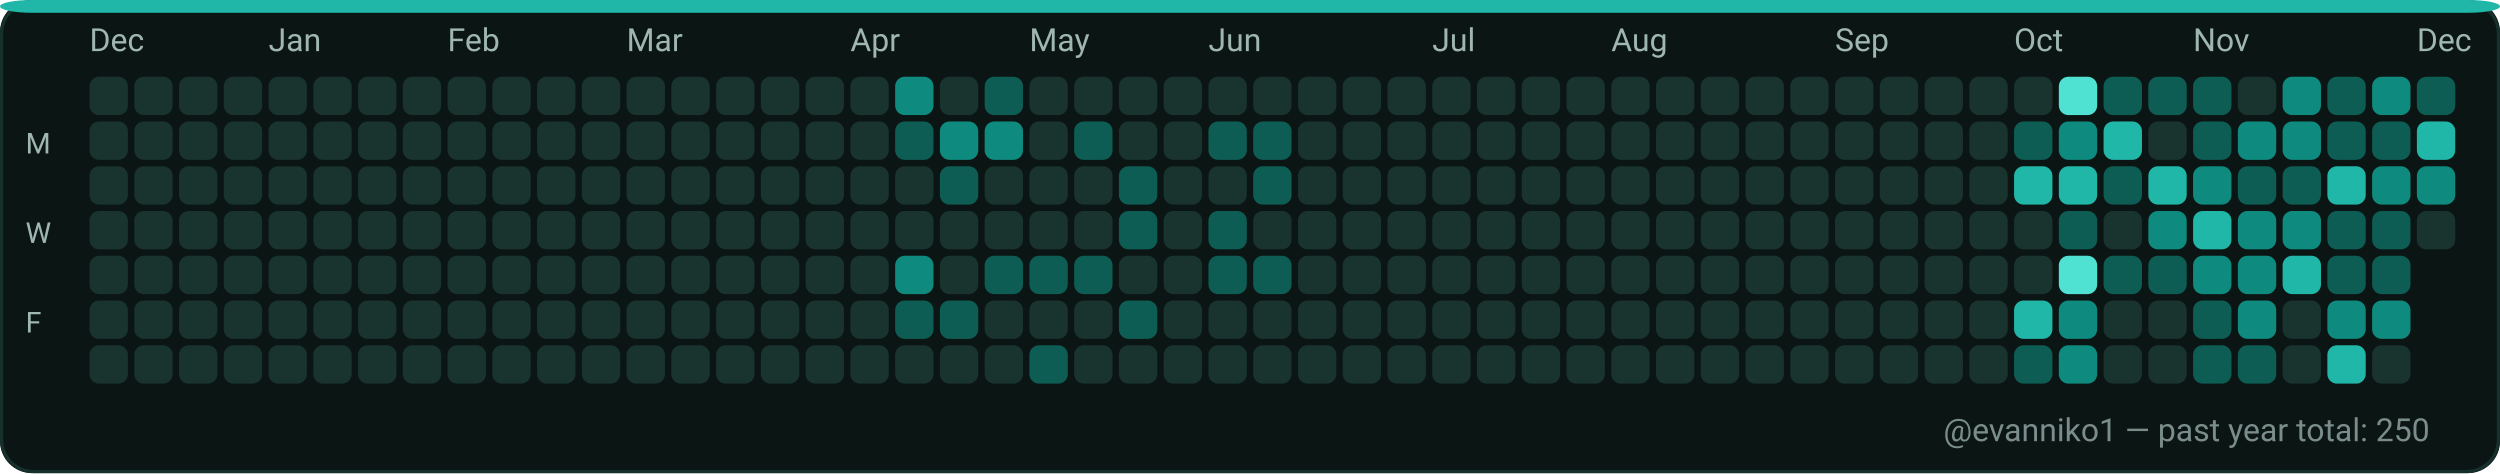
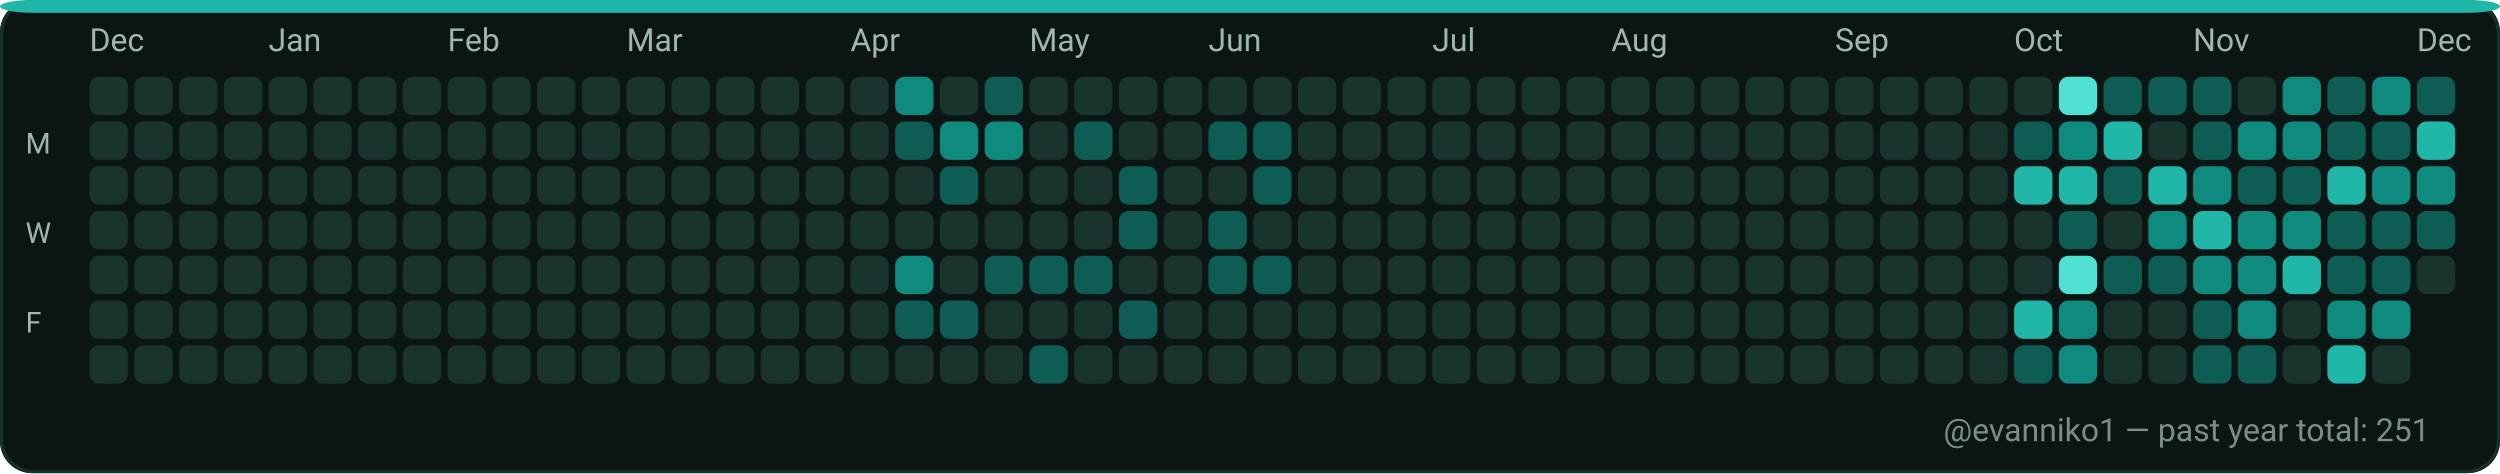
<svg xmlns="http://www.w3.org/2000/svg" width="782" height="148" viewBox="0 0 782 148" role="img" aria-label="GitHub contributions calendar for evanniko1">
  <rect x="0" y="0" width="782" height="148" rx="10" fill="#0D1117" />
  <rect x="0.5" y="0.5" width="781" height="147" rx="10" fill="#0B1514" stroke="#16302C" stroke-width="1" />
  <rect x="0" y="0" width="782" height="4" rx="10" fill="#21B7A8" />
  <text x="28" y="16" fill="#9FB6B1" font-family="ui-sans-serif, system-ui, -apple-system, Segoe UI, Roboto, Ubuntu, Cantarell, Noto Sans, Helvetica Neue, Arial" font-size="10" text-rendering="geometricPrecision">Dec</text>
  <text x="84" y="16" fill="#9FB6B1" font-family="ui-sans-serif, system-ui, -apple-system, Segoe UI, Roboto, Ubuntu, Cantarell, Noto Sans, Helvetica Neue, Arial" font-size="10" text-rendering="geometricPrecision">Jan</text>
  <text x="140" y="16" fill="#9FB6B1" font-family="ui-sans-serif, system-ui, -apple-system, Segoe UI, Roboto, Ubuntu, Cantarell, Noto Sans, Helvetica Neue, Arial" font-size="10" text-rendering="geometricPrecision">Feb</text>
  <text x="196" y="16" fill="#9FB6B1" font-family="ui-sans-serif, system-ui, -apple-system, Segoe UI, Roboto, Ubuntu, Cantarell, Noto Sans, Helvetica Neue, Arial" font-size="10" text-rendering="geometricPrecision">Mar</text>
  <text x="266" y="16" fill="#9FB6B1" font-family="ui-sans-serif, system-ui, -apple-system, Segoe UI, Roboto, Ubuntu, Cantarell, Noto Sans, Helvetica Neue, Arial" font-size="10" text-rendering="geometricPrecision">Apr</text>
  <text x="322" y="16" fill="#9FB6B1" font-family="ui-sans-serif, system-ui, -apple-system, Segoe UI, Roboto, Ubuntu, Cantarell, Noto Sans, Helvetica Neue, Arial" font-size="10" text-rendering="geometricPrecision">May</text>
  <text x="378" y="16" fill="#9FB6B1" font-family="ui-sans-serif, system-ui, -apple-system, Segoe UI, Roboto, Ubuntu, Cantarell, Noto Sans, Helvetica Neue, Arial" font-size="10" text-rendering="geometricPrecision">Jun</text>
  <text x="448" y="16" fill="#9FB6B1" font-family="ui-sans-serif, system-ui, -apple-system, Segoe UI, Roboto, Ubuntu, Cantarell, Noto Sans, Helvetica Neue, Arial" font-size="10" text-rendering="geometricPrecision">Jul</text>
  <text x="504" y="16" fill="#9FB6B1" font-family="ui-sans-serif, system-ui, -apple-system, Segoe UI, Roboto, Ubuntu, Cantarell, Noto Sans, Helvetica Neue, Arial" font-size="10" text-rendering="geometricPrecision">Aug</text>
  <text x="574" y="16" fill="#9FB6B1" font-family="ui-sans-serif, system-ui, -apple-system, Segoe UI, Roboto, Ubuntu, Cantarell, Noto Sans, Helvetica Neue, Arial" font-size="10" text-rendering="geometricPrecision">Sep</text>
  <text x="630" y="16" fill="#9FB6B1" font-family="ui-sans-serif, system-ui, -apple-system, Segoe UI, Roboto, Ubuntu, Cantarell, Noto Sans, Helvetica Neue, Arial" font-size="10" text-rendering="geometricPrecision">Oct</text>
  <text x="686" y="16" fill="#9FB6B1" font-family="ui-sans-serif, system-ui, -apple-system, Segoe UI, Roboto, Ubuntu, Cantarell, Noto Sans, Helvetica Neue, Arial" font-size="10" text-rendering="geometricPrecision">Nov</text>
  <text x="756" y="16" fill="#9FB6B1" font-family="ui-sans-serif, system-ui, -apple-system, Segoe UI, Roboto, Ubuntu, Cantarell, Noto Sans, Helvetica Neue, Arial" font-size="10" text-rendering="geometricPrecision">Dec</text>
  <text x="8" y="48" fill="#9FB6B1" font-family="ui-sans-serif, system-ui, -apple-system, Segoe UI, Roboto, Ubuntu, Cantarell, Noto Sans, Helvetica Neue, Arial" font-size="9" text-rendering="geometricPrecision">M</text>
  <text x="8" y="76" fill="#9FB6B1" font-family="ui-sans-serif, system-ui, -apple-system, Segoe UI, Roboto, Ubuntu, Cantarell, Noto Sans, Helvetica Neue, Arial" font-size="9" text-rendering="geometricPrecision">W</text>
  <text x="8" y="104" fill="#9FB6B1" font-family="ui-sans-serif, system-ui, -apple-system, Segoe UI, Roboto, Ubuntu, Cantarell, Noto Sans, Helvetica Neue, Arial" font-size="9" text-rendering="geometricPrecision">F</text>
  <g>
    <rect x="28" y="24" width="12" height="12" rx="3" fill="#19332F" />
  </g>
  <g>
    <rect x="28" y="38" width="12" height="12" rx="3" fill="#19332F" />
  </g>
  <g>
    <rect x="28" y="52" width="12" height="12" rx="3" fill="#19332F" />
  </g>
  <g>
    <rect x="28" y="66" width="12" height="12" rx="3" fill="#19332F" />
  </g>
  <g>
    <rect x="28" y="80" width="12" height="12" rx="3" fill="#19332F" />
  </g>
  <g>
    <rect x="28" y="94" width="12" height="12" rx="3" fill="#19332F" />
  </g>
  <g>
    <rect x="28" y="108" width="12" height="12" rx="3" fill="#19332F" />
  </g>
  <g>
    <rect x="42" y="24" width="12" height="12" rx="3" fill="#19332F" />
  </g>
  <g>
    <rect x="42" y="38" width="12" height="12" rx="3" fill="#19332F" />
  </g>
  <g>
    <rect x="42" y="52" width="12" height="12" rx="3" fill="#19332F" />
  </g>
  <g>
    <rect x="42" y="66" width="12" height="12" rx="3" fill="#19332F" />
  </g>
  <g>
    <rect x="42" y="80" width="12" height="12" rx="3" fill="#19332F" />
  </g>
  <g>
    <rect x="42" y="94" width="12" height="12" rx="3" fill="#19332F" />
  </g>
  <g>
    <rect x="42" y="108" width="12" height="12" rx="3" fill="#19332F" />
  </g>
  <g>
    <rect x="56" y="24" width="12" height="12" rx="3" fill="#19332F" />
  </g>
  <g>
    <rect x="56" y="38" width="12" height="12" rx="3" fill="#19332F" />
  </g>
  <g>
    <rect x="56" y="52" width="12" height="12" rx="3" fill="#19332F" />
  </g>
  <g>
    <rect x="56" y="66" width="12" height="12" rx="3" fill="#19332F" />
  </g>
  <g>
    <rect x="56" y="80" width="12" height="12" rx="3" fill="#19332F" />
  </g>
  <g>
    <rect x="56" y="94" width="12" height="12" rx="3" fill="#19332F" />
  </g>
  <g>
    <rect x="56" y="108" width="12" height="12" rx="3" fill="#19332F" />
  </g>
  <g>
    <rect x="70" y="24" width="12" height="12" rx="3" fill="#19332F" />
  </g>
  <g>
    <rect x="70" y="38" width="12" height="12" rx="3" fill="#19332F" />
  </g>
  <g>
    <rect x="70" y="52" width="12" height="12" rx="3" fill="#19332F" />
  </g>
  <g>
    <rect x="70" y="66" width="12" height="12" rx="3" fill="#19332F" />
  </g>
  <g>
    <rect x="70" y="80" width="12" height="12" rx="3" fill="#19332F" />
  </g>
  <g>
    <rect x="70" y="94" width="12" height="12" rx="3" fill="#19332F" />
  </g>
  <g>
    <rect x="70" y="108" width="12" height="12" rx="3" fill="#19332F" />
  </g>
  <g>
    <rect x="84" y="24" width="12" height="12" rx="3" fill="#19332F" />
  </g>
  <g>
    <rect x="84" y="38" width="12" height="12" rx="3" fill="#19332F" />
  </g>
  <g>
    <rect x="84" y="52" width="12" height="12" rx="3" fill="#19332F" />
  </g>
  <g>
    <rect x="84" y="66" width="12" height="12" rx="3" fill="#19332F" />
  </g>
  <g>
    <rect x="84" y="80" width="12" height="12" rx="3" fill="#19332F" />
  </g>
  <g>
    <rect x="84" y="94" width="12" height="12" rx="3" fill="#19332F" />
  </g>
  <g>
    <rect x="84" y="108" width="12" height="12" rx="3" fill="#19332F" />
  </g>
  <g>
    <rect x="98" y="24" width="12" height="12" rx="3" fill="#19332F" />
  </g>
  <g>
    <rect x="98" y="38" width="12" height="12" rx="3" fill="#19332F" />
  </g>
  <g>
    <rect x="98" y="52" width="12" height="12" rx="3" fill="#19332F" />
  </g>
  <g>
    <rect x="98" y="66" width="12" height="12" rx="3" fill="#19332F" />
  </g>
  <g>
    <rect x="98" y="80" width="12" height="12" rx="3" fill="#19332F" />
  </g>
  <g>
    <rect x="98" y="94" width="12" height="12" rx="3" fill="#19332F" />
  </g>
  <g>
    <rect x="98" y="108" width="12" height="12" rx="3" fill="#19332F" />
  </g>
  <g>
    <rect x="112" y="24" width="12" height="12" rx="3" fill="#19332F" />
  </g>
  <g>
    <rect x="112" y="38" width="12" height="12" rx="3" fill="#19332F" />
  </g>
  <g>
    <rect x="112" y="52" width="12" height="12" rx="3" fill="#19332F" />
  </g>
  <g>
    <rect x="112" y="66" width="12" height="12" rx="3" fill="#19332F" />
  </g>
  <g>
    <rect x="112" y="80" width="12" height="12" rx="3" fill="#19332F" />
  </g>
  <g>
    <rect x="112" y="94" width="12" height="12" rx="3" fill="#19332F" />
  </g>
  <g>
    <rect x="112" y="108" width="12" height="12" rx="3" fill="#19332F" />
  </g>
  <g>
    <rect x="126" y="24" width="12" height="12" rx="3" fill="#19332F" />
  </g>
  <g>
    <rect x="126" y="38" width="12" height="12" rx="3" fill="#19332F" />
  </g>
  <g>
    <rect x="126" y="52" width="12" height="12" rx="3" fill="#19332F" />
  </g>
  <g>
    <rect x="126" y="66" width="12" height="12" rx="3" fill="#19332F" />
  </g>
  <g>
    <rect x="126" y="80" width="12" height="12" rx="3" fill="#19332F" />
  </g>
  <g>
    <rect x="126" y="94" width="12" height="12" rx="3" fill="#19332F" />
  </g>
  <g>
    <rect x="126" y="108" width="12" height="12" rx="3" fill="#19332F" />
  </g>
  <g>
    <rect x="140" y="24" width="12" height="12" rx="3" fill="#19332F" />
  </g>
  <g>
    <rect x="140" y="38" width="12" height="12" rx="3" fill="#19332F" />
  </g>
  <g>
    <rect x="140" y="52" width="12" height="12" rx="3" fill="#19332F" />
  </g>
  <g>
    <rect x="140" y="66" width="12" height="12" rx="3" fill="#19332F" />
  </g>
  <g>
    <rect x="140" y="80" width="12" height="12" rx="3" fill="#19332F" />
  </g>
  <g>
    <rect x="140" y="94" width="12" height="12" rx="3" fill="#19332F" />
  </g>
  <g>
    <rect x="140" y="108" width="12" height="12" rx="3" fill="#19332F" />
  </g>
  <g>
    <rect x="154" y="24" width="12" height="12" rx="3" fill="#19332F" />
  </g>
  <g>
    <rect x="154" y="38" width="12" height="12" rx="3" fill="#19332F" />
  </g>
  <g>
    <rect x="154" y="52" width="12" height="12" rx="3" fill="#19332F" />
  </g>
  <g>
    <rect x="154" y="66" width="12" height="12" rx="3" fill="#19332F" />
  </g>
  <g>
    <rect x="154" y="80" width="12" height="12" rx="3" fill="#19332F" />
  </g>
  <g>
    <rect x="154" y="94" width="12" height="12" rx="3" fill="#19332F" />
  </g>
  <g>
    <rect x="154" y="108" width="12" height="12" rx="3" fill="#19332F" />
  </g>
  <g>
    <rect x="168" y="24" width="12" height="12" rx="3" fill="#19332F" />
  </g>
  <g>
    <rect x="168" y="38" width="12" height="12" rx="3" fill="#19332F" />
  </g>
  <g>
    <rect x="168" y="52" width="12" height="12" rx="3" fill="#19332F" />
  </g>
  <g>
    <rect x="168" y="66" width="12" height="12" rx="3" fill="#19332F" />
  </g>
  <g>
    <rect x="168" y="80" width="12" height="12" rx="3" fill="#19332F" />
  </g>
  <g>
    <rect x="168" y="94" width="12" height="12" rx="3" fill="#19332F" />
  </g>
  <g>
    <rect x="168" y="108" width="12" height="12" rx="3" fill="#19332F" />
  </g>
  <g>
    <rect x="182" y="24" width="12" height="12" rx="3" fill="#19332F" />
  </g>
  <g>
    <rect x="182" y="38" width="12" height="12" rx="3" fill="#19332F" />
  </g>
  <g>
    <rect x="182" y="52" width="12" height="12" rx="3" fill="#19332F" />
  </g>
  <g>
    <rect x="182" y="66" width="12" height="12" rx="3" fill="#19332F" />
  </g>
  <g>
    <rect x="182" y="80" width="12" height="12" rx="3" fill="#19332F" />
  </g>
  <g>
    <rect x="182" y="94" width="12" height="12" rx="3" fill="#19332F" />
  </g>
  <g>
    <rect x="182" y="108" width="12" height="12" rx="3" fill="#19332F" />
  </g>
  <g>
    <rect x="196" y="24" width="12" height="12" rx="3" fill="#19332F" />
  </g>
  <g>
    <rect x="196" y="38" width="12" height="12" rx="3" fill="#19332F" />
  </g>
  <g>
    <rect x="196" y="52" width="12" height="12" rx="3" fill="#19332F" />
  </g>
  <g>
    <rect x="196" y="66" width="12" height="12" rx="3" fill="#19332F" />
  </g>
  <g>
    <rect x="196" y="80" width="12" height="12" rx="3" fill="#19332F" />
  </g>
  <g>
    <rect x="196" y="94" width="12" height="12" rx="3" fill="#19332F" />
  </g>
  <g>
    <rect x="196" y="108" width="12" height="12" rx="3" fill="#19332F" />
  </g>
  <g>
    <rect x="210" y="24" width="12" height="12" rx="3" fill="#19332F" />
  </g>
  <g>
    <rect x="210" y="38" width="12" height="12" rx="3" fill="#19332F" />
  </g>
  <g>
    <rect x="210" y="52" width="12" height="12" rx="3" fill="#19332F" />
  </g>
  <g>
    <rect x="210" y="66" width="12" height="12" rx="3" fill="#19332F" />
  </g>
  <g>
    <rect x="210" y="80" width="12" height="12" rx="3" fill="#19332F" />
  </g>
  <g>
    <rect x="210" y="94" width="12" height="12" rx="3" fill="#19332F" />
  </g>
  <g>
    <rect x="210" y="108" width="12" height="12" rx="3" fill="#19332F" />
  </g>
  <g>
    <rect x="224" y="24" width="12" height="12" rx="3" fill="#19332F" />
  </g>
  <g>
    <rect x="224" y="38" width="12" height="12" rx="3" fill="#19332F" />
  </g>
  <g>
    <rect x="224" y="52" width="12" height="12" rx="3" fill="#19332F" />
  </g>
  <g>
    <rect x="224" y="66" width="12" height="12" rx="3" fill="#19332F" />
  </g>
  <g>
    <rect x="224" y="80" width="12" height="12" rx="3" fill="#19332F" />
  </g>
  <g>
    <rect x="224" y="94" width="12" height="12" rx="3" fill="#19332F" />
  </g>
  <g>
    <rect x="224" y="108" width="12" height="12" rx="3" fill="#19332F" />
  </g>
  <g>
    <rect x="238" y="24" width="12" height="12" rx="3" fill="#19332F" />
  </g>
  <g>
    <rect x="238" y="38" width="12" height="12" rx="3" fill="#19332F" />
  </g>
  <g>
    <rect x="238" y="52" width="12" height="12" rx="3" fill="#19332F" />
  </g>
  <g>
    <rect x="238" y="66" width="12" height="12" rx="3" fill="#19332F" />
  </g>
  <g>
    <rect x="238" y="80" width="12" height="12" rx="3" fill="#19332F" />
  </g>
  <g>
    <rect x="238" y="94" width="12" height="12" rx="3" fill="#19332F" />
  </g>
  <g>
    <rect x="238" y="108" width="12" height="12" rx="3" fill="#19332F" />
  </g>
  <g>
    <rect x="252" y="24" width="12" height="12" rx="3" fill="#19332F" />
  </g>
  <g>
    <rect x="252" y="38" width="12" height="12" rx="3" fill="#19332F" />
  </g>
  <g>
    <rect x="252" y="52" width="12" height="12" rx="3" fill="#19332F" />
  </g>
  <g>
    <rect x="252" y="66" width="12" height="12" rx="3" fill="#19332F" />
  </g>
  <g>
    <rect x="252" y="80" width="12" height="12" rx="3" fill="#19332F" />
  </g>
  <g>
    <rect x="252" y="94" width="12" height="12" rx="3" fill="#19332F" />
  </g>
  <g>
    <rect x="252" y="108" width="12" height="12" rx="3" fill="#19332F" />
  </g>
  <g>
    <rect x="266" y="24" width="12" height="12" rx="3" fill="#19332F" />
  </g>
  <g>
    <rect x="266" y="38" width="12" height="12" rx="3" fill="#19332F" />
  </g>
  <g>
    <rect x="266" y="52" width="12" height="12" rx="3" fill="#19332F" />
  </g>
  <g>
    <rect x="266" y="66" width="12" height="12" rx="3" fill="#19332F" />
  </g>
  <g>
    <rect x="266" y="80" width="12" height="12" rx="3" fill="#19332F" />
  </g>
  <g>
    <rect x="266" y="94" width="12" height="12" rx="3" fill="#19332F" />
  </g>
  <g>
    <rect x="266" y="108" width="12" height="12" rx="3" fill="#19332F" />
  </g>
  <g>
    <rect x="280" y="24" width="12" height="12" rx="3" fill="#0E8B7E" />
  </g>
  <g>
    <rect x="280" y="38" width="12" height="12" rx="3" fill="#0D5D54" />
  </g>
  <g>
    <rect x="280" y="52" width="12" height="12" rx="3" fill="#19332F" />
  </g>
  <g>
    <rect x="280" y="66" width="12" height="12" rx="3" fill="#19332F" />
  </g>
  <g>
    <rect x="280" y="80" width="12" height="12" rx="3" fill="#0E8B7E" />
  </g>
  <g>
    <rect x="280" y="94" width="12" height="12" rx="3" fill="#0D5D54" />
  </g>
  <g>
    <rect x="280" y="108" width="12" height="12" rx="3" fill="#19332F" />
  </g>
  <g>
    <rect x="294" y="24" width="12" height="12" rx="3" fill="#19332F" />
  </g>
  <g>
    <rect x="294" y="38" width="12" height="12" rx="3" fill="#0E8B7E" />
  </g>
  <g>
    <rect x="294" y="52" width="12" height="12" rx="3" fill="#0D5D54" />
  </g>
  <g>
    <rect x="294" y="66" width="12" height="12" rx="3" fill="#19332F" />
  </g>
  <g>
    <rect x="294" y="80" width="12" height="12" rx="3" fill="#19332F" />
  </g>
  <g>
    <rect x="294" y="94" width="12" height="12" rx="3" fill="#0D5D54" />
  </g>
  <g>
    <rect x="294" y="108" width="12" height="12" rx="3" fill="#19332F" />
  </g>
  <g>
    <rect x="308" y="24" width="12" height="12" rx="3" fill="#0D5D54" />
  </g>
  <g>
    <rect x="308" y="38" width="12" height="12" rx="3" fill="#0E8B7E" />
  </g>
  <g>
    <rect x="308" y="52" width="12" height="12" rx="3" fill="#19332F" />
  </g>
  <g>
    <rect x="308" y="66" width="12" height="12" rx="3" fill="#19332F" />
  </g>
  <g>
    <rect x="308" y="80" width="12" height="12" rx="3" fill="#0D5D54" />
  </g>
  <g>
    <rect x="308" y="94" width="12" height="12" rx="3" fill="#19332F" />
  </g>
  <g>
    <rect x="308" y="108" width="12" height="12" rx="3" fill="#19332F" />
  </g>
  <g>
    <rect x="322" y="24" width="12" height="12" rx="3" fill="#19332F" />
  </g>
  <g>
    <rect x="322" y="38" width="12" height="12" rx="3" fill="#19332F" />
  </g>
  <g>
    <rect x="322" y="52" width="12" height="12" rx="3" fill="#19332F" />
  </g>
  <g>
    <rect x="322" y="66" width="12" height="12" rx="3" fill="#19332F" />
  </g>
  <g>
    <rect x="322" y="80" width="12" height="12" rx="3" fill="#0D5D54" />
  </g>
  <g>
    <rect x="322" y="94" width="12" height="12" rx="3" fill="#19332F" />
  </g>
  <g>
    <rect x="322" y="108" width="12" height="12" rx="3" fill="#0D5D54" />
  </g>
  <g>
    <rect x="336" y="24" width="12" height="12" rx="3" fill="#19332F" />
  </g>
  <g>
    <rect x="336" y="38" width="12" height="12" rx="3" fill="#0D5D54" />
  </g>
  <g>
    <rect x="336" y="52" width="12" height="12" rx="3" fill="#19332F" />
  </g>
  <g>
    <rect x="336" y="66" width="12" height="12" rx="3" fill="#19332F" />
  </g>
  <g>
    <rect x="336" y="80" width="12" height="12" rx="3" fill="#0D5D54" />
  </g>
  <g>
    <rect x="336" y="94" width="12" height="12" rx="3" fill="#19332F" />
  </g>
  <g>
    <rect x="336" y="108" width="12" height="12" rx="3" fill="#19332F" />
  </g>
  <g>
    <rect x="350" y="24" width="12" height="12" rx="3" fill="#19332F" />
  </g>
  <g>
    <rect x="350" y="38" width="12" height="12" rx="3" fill="#19332F" />
  </g>
  <g>
    <rect x="350" y="52" width="12" height="12" rx="3" fill="#0D5D54" />
  </g>
  <g>
    <rect x="350" y="66" width="12" height="12" rx="3" fill="#0D5D54" />
  </g>
  <g>
    <rect x="350" y="80" width="12" height="12" rx="3" fill="#19332F" />
  </g>
  <g>
    <rect x="350" y="94" width="12" height="12" rx="3" fill="#0D5D54" />
  </g>
  <g>
    <rect x="350" y="108" width="12" height="12" rx="3" fill="#19332F" />
  </g>
  <g>
    <rect x="364" y="24" width="12" height="12" rx="3" fill="#19332F" />
  </g>
  <g>
    <rect x="364" y="38" width="12" height="12" rx="3" fill="#19332F" />
  </g>
  <g>
    <rect x="364" y="52" width="12" height="12" rx="3" fill="#19332F" />
  </g>
  <g>
    <rect x="364" y="66" width="12" height="12" rx="3" fill="#19332F" />
  </g>
  <g>
    <rect x="364" y="80" width="12" height="12" rx="3" fill="#19332F" />
  </g>
  <g>
    <rect x="364" y="94" width="12" height="12" rx="3" fill="#19332F" />
  </g>
  <g>
    <rect x="364" y="108" width="12" height="12" rx="3" fill="#19332F" />
  </g>
  <g>
    <rect x="378" y="24" width="12" height="12" rx="3" fill="#19332F" />
  </g>
  <g>
    <rect x="378" y="38" width="12" height="12" rx="3" fill="#0D5D54" />
  </g>
  <g>
    <rect x="378" y="52" width="12" height="12" rx="3" fill="#19332F" />
  </g>
  <g>
    <rect x="378" y="66" width="12" height="12" rx="3" fill="#0D5D54" />
  </g>
  <g>
    <rect x="378" y="80" width="12" height="12" rx="3" fill="#0D5D54" />
  </g>
  <g>
    <rect x="378" y="94" width="12" height="12" rx="3" fill="#19332F" />
  </g>
  <g>
    <rect x="378" y="108" width="12" height="12" rx="3" fill="#19332F" />
  </g>
  <g>
    <rect x="392" y="24" width="12" height="12" rx="3" fill="#19332F" />
  </g>
  <g>
    <rect x="392" y="38" width="12" height="12" rx="3" fill="#0D5D54" />
  </g>
  <g>
    <rect x="392" y="52" width="12" height="12" rx="3" fill="#0D5D54" />
  </g>
  <g>
    <rect x="392" y="66" width="12" height="12" rx="3" fill="#19332F" />
  </g>
  <g>
    <rect x="392" y="80" width="12" height="12" rx="3" fill="#0D5D54" />
  </g>
  <g>
    <rect x="392" y="94" width="12" height="12" rx="3" fill="#19332F" />
  </g>
  <g>
    <rect x="392" y="108" width="12" height="12" rx="3" fill="#19332F" />
  </g>
  <g>
    <rect x="406" y="24" width="12" height="12" rx="3" fill="#19332F" />
  </g>
  <g>
    <rect x="406" y="38" width="12" height="12" rx="3" fill="#19332F" />
  </g>
  <g>
    <rect x="406" y="52" width="12" height="12" rx="3" fill="#19332F" />
  </g>
  <g>
    <rect x="406" y="66" width="12" height="12" rx="3" fill="#19332F" />
  </g>
  <g>
    <rect x="406" y="80" width="12" height="12" rx="3" fill="#19332F" />
  </g>
  <g>
    <rect x="406" y="94" width="12" height="12" rx="3" fill="#19332F" />
  </g>
  <g>
    <rect x="406" y="108" width="12" height="12" rx="3" fill="#19332F" />
  </g>
  <g>
    <rect x="420" y="24" width="12" height="12" rx="3" fill="#19332F" />
  </g>
  <g>
    <rect x="420" y="38" width="12" height="12" rx="3" fill="#19332F" />
  </g>
  <g>
    <rect x="420" y="52" width="12" height="12" rx="3" fill="#19332F" />
  </g>
  <g>
    <rect x="420" y="66" width="12" height="12" rx="3" fill="#19332F" />
  </g>
  <g>
    <rect x="420" y="80" width="12" height="12" rx="3" fill="#19332F" />
  </g>
  <g>
    <rect x="420" y="94" width="12" height="12" rx="3" fill="#19332F" />
  </g>
  <g>
    <rect x="420" y="108" width="12" height="12" rx="3" fill="#19332F" />
  </g>
  <g>
    <rect x="434" y="24" width="12" height="12" rx="3" fill="#19332F" />
  </g>
  <g>
    <rect x="434" y="38" width="12" height="12" rx="3" fill="#19332F" />
  </g>
  <g>
    <rect x="434" y="52" width="12" height="12" rx="3" fill="#19332F" />
  </g>
  <g>
    <rect x="434" y="66" width="12" height="12" rx="3" fill="#19332F" />
  </g>
  <g>
    <rect x="434" y="80" width="12" height="12" rx="3" fill="#19332F" />
  </g>
  <g>
    <rect x="434" y="94" width="12" height="12" rx="3" fill="#19332F" />
  </g>
  <g>
    <rect x="434" y="108" width="12" height="12" rx="3" fill="#19332F" />
  </g>
  <g>
    <rect x="448" y="24" width="12" height="12" rx="3" fill="#19332F" />
  </g>
  <g>
    <rect x="448" y="38" width="12" height="12" rx="3" fill="#19332F" />
  </g>
  <g>
    <rect x="448" y="52" width="12" height="12" rx="3" fill="#19332F" />
  </g>
  <g>
    <rect x="448" y="66" width="12" height="12" rx="3" fill="#19332F" />
  </g>
  <g>
    <rect x="448" y="80" width="12" height="12" rx="3" fill="#19332F" />
  </g>
  <g>
    <rect x="448" y="94" width="12" height="12" rx="3" fill="#19332F" />
  </g>
  <g>
    <rect x="448" y="108" width="12" height="12" rx="3" fill="#19332F" />
  </g>
  <g>
    <rect x="462" y="24" width="12" height="12" rx="3" fill="#19332F" />
  </g>
  <g>
    <rect x="462" y="38" width="12" height="12" rx="3" fill="#19332F" />
  </g>
  <g>
    <rect x="462" y="52" width="12" height="12" rx="3" fill="#19332F" />
  </g>
  <g>
    <rect x="462" y="66" width="12" height="12" rx="3" fill="#19332F" />
  </g>
  <g>
    <rect x="462" y="80" width="12" height="12" rx="3" fill="#19332F" />
  </g>
  <g>
    <rect x="462" y="94" width="12" height="12" rx="3" fill="#19332F" />
  </g>
  <g>
    <rect x="462" y="108" width="12" height="12" rx="3" fill="#19332F" />
  </g>
  <g>
    <rect x="476" y="24" width="12" height="12" rx="3" fill="#19332F" />
  </g>
  <g>
    <rect x="476" y="38" width="12" height="12" rx="3" fill="#19332F" />
  </g>
  <g>
    <rect x="476" y="52" width="12" height="12" rx="3" fill="#19332F" />
  </g>
  <g>
    <rect x="476" y="66" width="12" height="12" rx="3" fill="#19332F" />
  </g>
  <g>
    <rect x="476" y="80" width="12" height="12" rx="3" fill="#19332F" />
  </g>
  <g>
    <rect x="476" y="94" width="12" height="12" rx="3" fill="#19332F" />
  </g>
  <g>
    <rect x="476" y="108" width="12" height="12" rx="3" fill="#19332F" />
  </g>
  <g>
    <rect x="490" y="24" width="12" height="12" rx="3" fill="#19332F" />
  </g>
  <g>
    <rect x="490" y="38" width="12" height="12" rx="3" fill="#19332F" />
  </g>
  <g>
    <rect x="490" y="52" width="12" height="12" rx="3" fill="#19332F" />
  </g>
  <g>
    <rect x="490" y="66" width="12" height="12" rx="3" fill="#19332F" />
  </g>
  <g>
    <rect x="490" y="80" width="12" height="12" rx="3" fill="#19332F" />
  </g>
  <g>
    <rect x="490" y="94" width="12" height="12" rx="3" fill="#19332F" />
  </g>
  <g>
    <rect x="490" y="108" width="12" height="12" rx="3" fill="#19332F" />
  </g>
  <g>
    <rect x="504" y="24" width="12" height="12" rx="3" fill="#19332F" />
  </g>
  <g>
    <rect x="504" y="38" width="12" height="12" rx="3" fill="#19332F" />
  </g>
  <g>
    <rect x="504" y="52" width="12" height="12" rx="3" fill="#19332F" />
  </g>
  <g>
    <rect x="504" y="66" width="12" height="12" rx="3" fill="#19332F" />
  </g>
  <g>
    <rect x="504" y="80" width="12" height="12" rx="3" fill="#19332F" />
  </g>
  <g>
    <rect x="504" y="94" width="12" height="12" rx="3" fill="#19332F" />
  </g>
  <g>
    <rect x="504" y="108" width="12" height="12" rx="3" fill="#19332F" />
  </g>
  <g>
    <rect x="518" y="24" width="12" height="12" rx="3" fill="#19332F" />
  </g>
  <g>
    <rect x="518" y="38" width="12" height="12" rx="3" fill="#19332F" />
  </g>
  <g>
    <rect x="518" y="52" width="12" height="12" rx="3" fill="#19332F" />
  </g>
  <g>
    <rect x="518" y="66" width="12" height="12" rx="3" fill="#19332F" />
  </g>
  <g>
    <rect x="518" y="80" width="12" height="12" rx="3" fill="#19332F" />
  </g>
  <g>
    <rect x="518" y="94" width="12" height="12" rx="3" fill="#19332F" />
  </g>
  <g>
    <rect x="518" y="108" width="12" height="12" rx="3" fill="#19332F" />
  </g>
  <g>
    <rect x="532" y="24" width="12" height="12" rx="3" fill="#19332F" />
  </g>
  <g>
    <rect x="532" y="38" width="12" height="12" rx="3" fill="#19332F" />
  </g>
  <g>
    <rect x="532" y="52" width="12" height="12" rx="3" fill="#19332F" />
  </g>
  <g>
    <rect x="532" y="66" width="12" height="12" rx="3" fill="#19332F" />
  </g>
  <g>
    <rect x="532" y="80" width="12" height="12" rx="3" fill="#19332F" />
  </g>
  <g>
    <rect x="532" y="94" width="12" height="12" rx="3" fill="#19332F" />
  </g>
  <g>
    <rect x="532" y="108" width="12" height="12" rx="3" fill="#19332F" />
  </g>
  <g>
    <rect x="546" y="24" width="12" height="12" rx="3" fill="#19332F" />
  </g>
  <g>
    <rect x="546" y="38" width="12" height="12" rx="3" fill="#19332F" />
  </g>
  <g>
    <rect x="546" y="52" width="12" height="12" rx="3" fill="#19332F" />
  </g>
  <g>
    <rect x="546" y="66" width="12" height="12" rx="3" fill="#19332F" />
  </g>
  <g>
    <rect x="546" y="80" width="12" height="12" rx="3" fill="#19332F" />
  </g>
  <g>
    <rect x="546" y="94" width="12" height="12" rx="3" fill="#19332F" />
  </g>
  <g>
    <rect x="546" y="108" width="12" height="12" rx="3" fill="#19332F" />
  </g>
  <g>
    <rect x="560" y="24" width="12" height="12" rx="3" fill="#19332F" />
  </g>
  <g>
    <rect x="560" y="38" width="12" height="12" rx="3" fill="#19332F" />
  </g>
  <g>
    <rect x="560" y="52" width="12" height="12" rx="3" fill="#19332F" />
  </g>
  <g>
    <rect x="560" y="66" width="12" height="12" rx="3" fill="#19332F" />
  </g>
  <g>
    <rect x="560" y="80" width="12" height="12" rx="3" fill="#19332F" />
  </g>
  <g>
    <rect x="560" y="94" width="12" height="12" rx="3" fill="#19332F" />
  </g>
  <g>
    <rect x="560" y="108" width="12" height="12" rx="3" fill="#19332F" />
  </g>
  <g>
    <rect x="574" y="24" width="12" height="12" rx="3" fill="#19332F" />
  </g>
  <g>
    <rect x="574" y="38" width="12" height="12" rx="3" fill="#19332F" />
  </g>
  <g>
    <rect x="574" y="52" width="12" height="12" rx="3" fill="#19332F" />
  </g>
  <g>
    <rect x="574" y="66" width="12" height="12" rx="3" fill="#19332F" />
  </g>
  <g>
    <rect x="574" y="80" width="12" height="12" rx="3" fill="#19332F" />
  </g>
  <g>
    <rect x="574" y="94" width="12" height="12" rx="3" fill="#19332F" />
  </g>
  <g>
    <rect x="574" y="108" width="12" height="12" rx="3" fill="#19332F" />
  </g>
  <g>
    <rect x="588" y="24" width="12" height="12" rx="3" fill="#19332F" />
  </g>
  <g>
    <rect x="588" y="38" width="12" height="12" rx="3" fill="#19332F" />
  </g>
  <g>
    <rect x="588" y="52" width="12" height="12" rx="3" fill="#19332F" />
  </g>
  <g>
    <rect x="588" y="66" width="12" height="12" rx="3" fill="#19332F" />
  </g>
  <g>
    <rect x="588" y="80" width="12" height="12" rx="3" fill="#19332F" />
  </g>
  <g>
    <rect x="588" y="94" width="12" height="12" rx="3" fill="#19332F" />
  </g>
  <g>
    <rect x="588" y="108" width="12" height="12" rx="3" fill="#19332F" />
  </g>
  <g>
    <rect x="602" y="24" width="12" height="12" rx="3" fill="#19332F" />
  </g>
  <g>
    <rect x="602" y="38" width="12" height="12" rx="3" fill="#19332F" />
  </g>
  <g>
    <rect x="602" y="52" width="12" height="12" rx="3" fill="#19332F" />
  </g>
  <g>
    <rect x="602" y="66" width="12" height="12" rx="3" fill="#19332F" />
  </g>
  <g>
    <rect x="602" y="80" width="12" height="12" rx="3" fill="#19332F" />
  </g>
  <g>
    <rect x="602" y="94" width="12" height="12" rx="3" fill="#19332F" />
  </g>
  <g>
    <rect x="602" y="108" width="12" height="12" rx="3" fill="#19332F" />
  </g>
  <g>
    <rect x="616" y="24" width="12" height="12" rx="3" fill="#19332F" />
  </g>
  <g>
    <rect x="616" y="38" width="12" height="12" rx="3" fill="#19332F" />
  </g>
  <g>
    <rect x="616" y="52" width="12" height="12" rx="3" fill="#19332F" />
  </g>
  <g>
    <rect x="616" y="66" width="12" height="12" rx="3" fill="#19332F" />
  </g>
  <g>
    <rect x="616" y="80" width="12" height="12" rx="3" fill="#19332F" />
  </g>
  <g>
    <rect x="616" y="94" width="12" height="12" rx="3" fill="#19332F" />
  </g>
  <g>
    <rect x="616" y="108" width="12" height="12" rx="3" fill="#19332F" />
  </g>
  <g>
    <rect x="630" y="24" width="12" height="12" rx="3" fill="#19332F" />
  </g>
  <g>
    <rect x="630" y="38" width="12" height="12" rx="3" fill="#0D5D54" />
  </g>
  <g>
    <rect x="630" y="52" width="12" height="12" rx="3" fill="#21B7A8" />
  </g>
  <g>
    <rect x="630" y="66" width="12" height="12" rx="3" fill="#19332F" />
  </g>
  <g>
    <rect x="630" y="80" width="12" height="12" rx="3" fill="#19332F" />
  </g>
  <g>
    <rect x="630" y="94" width="12" height="12" rx="3" fill="#21B7A8" />
  </g>
  <g>
    <rect x="630" y="108" width="12" height="12" rx="3" fill="#0D5D54" />
  </g>
  <g>
    <rect x="644" y="24" width="12" height="12" rx="3" fill="#4FE2D2" />
  </g>
  <g>
    <rect x="644" y="38" width="12" height="12" rx="3" fill="#0E8B7E" />
  </g>
  <g>
    <rect x="644" y="52" width="12" height="12" rx="3" fill="#21B7A8" />
  </g>
  <g>
    <rect x="644" y="66" width="12" height="12" rx="3" fill="#0D5D54" />
  </g>
  <g>
    <rect x="644" y="80" width="12" height="12" rx="3" fill="#4FE2D2" />
  </g>
  <g>
    <rect x="644" y="94" width="12" height="12" rx="3" fill="#0E8B7E" />
  </g>
  <g>
    <rect x="644" y="108" width="12" height="12" rx="3" fill="#0E8B7E" />
  </g>
  <g>
    <rect x="658" y="24" width="12" height="12" rx="3" fill="#0D5D54" />
  </g>
  <g>
    <rect x="658" y="38" width="12" height="12" rx="3" fill="#21B7A8" />
  </g>
  <g>
    <rect x="658" y="52" width="12" height="12" rx="3" fill="#0D5D54" />
  </g>
  <g>
    <rect x="658" y="66" width="12" height="12" rx="3" fill="#19332F" />
  </g>
  <g>
    <rect x="658" y="80" width="12" height="12" rx="3" fill="#0D5D54" />
  </g>
  <g>
    <rect x="658" y="94" width="12" height="12" rx="3" fill="#19332F" />
  </g>
  <g>
    <rect x="658" y="108" width="12" height="12" rx="3" fill="#19332F" />
  </g>
  <g>
    <rect x="672" y="24" width="12" height="12" rx="3" fill="#0D5D54" />
  </g>
  <g>
    <rect x="672" y="38" width="12" height="12" rx="3" fill="#19332F" />
  </g>
  <g>
    <rect x="672" y="52" width="12" height="12" rx="3" fill="#21B7A8" />
  </g>
  <g>
    <rect x="672" y="66" width="12" height="12" rx="3" fill="#0E8B7E" />
  </g>
  <g>
    <rect x="672" y="80" width="12" height="12" rx="3" fill="#0D5D54" />
  </g>
  <g>
    <rect x="672" y="94" width="12" height="12" rx="3" fill="#19332F" />
  </g>
  <g>
    <rect x="672" y="108" width="12" height="12" rx="3" fill="#19332F" />
  </g>
  <g>
    <rect x="686" y="24" width="12" height="12" rx="3" fill="#0D5D54" />
  </g>
  <g>
    <rect x="686" y="38" width="12" height="12" rx="3" fill="#0D5D54" />
  </g>
  <g>
    <rect x="686" y="52" width="12" height="12" rx="3" fill="#0E8B7E" />
  </g>
  <g>
    <rect x="686" y="66" width="12" height="12" rx="3" fill="#21B7A8" />
  </g>
  <g>
    <rect x="686" y="80" width="12" height="12" rx="3" fill="#0E8B7E" />
  </g>
  <g>
    <rect x="686" y="94" width="12" height="12" rx="3" fill="#0D5D54" />
  </g>
  <g>
    <rect x="686" y="108" width="12" height="12" rx="3" fill="#0D5D54" />
  </g>
  <g>
    <rect x="700" y="24" width="12" height="12" rx="3" fill="#19332F" />
  </g>
  <g>
    <rect x="700" y="38" width="12" height="12" rx="3" fill="#0E8B7E" />
  </g>
  <g>
    <rect x="700" y="52" width="12" height="12" rx="3" fill="#0D5D54" />
  </g>
  <g>
    <rect x="700" y="66" width="12" height="12" rx="3" fill="#0E8B7E" />
  </g>
  <g>
    <rect x="700" y="80" width="12" height="12" rx="3" fill="#0E8B7E" />
  </g>
  <g>
    <rect x="700" y="94" width="12" height="12" rx="3" fill="#0E8B7E" />
  </g>
  <g>
    <rect x="700" y="108" width="12" height="12" rx="3" fill="#0D5D54" />
  </g>
  <g>
    <rect x="714" y="24" width="12" height="12" rx="3" fill="#0E8B7E" />
  </g>
  <g>
    <rect x="714" y="38" width="12" height="12" rx="3" fill="#0E8B7E" />
  </g>
  <g>
    <rect x="714" y="52" width="12" height="12" rx="3" fill="#0D5D54" />
  </g>
  <g>
    <rect x="714" y="66" width="12" height="12" rx="3" fill="#0E8B7E" />
  </g>
  <g>
    <rect x="714" y="80" width="12" height="12" rx="3" fill="#21B7A8" />
  </g>
  <g>
    <rect x="714" y="94" width="12" height="12" rx="3" fill="#19332F" />
  </g>
  <g>
    <rect x="714" y="108" width="12" height="12" rx="3" fill="#19332F" />
  </g>
  <g>
    <rect x="728" y="24" width="12" height="12" rx="3" fill="#0D5D54" />
  </g>
  <g>
    <rect x="728" y="38" width="12" height="12" rx="3" fill="#0D5D54" />
  </g>
  <g>
    <rect x="728" y="52" width="12" height="12" rx="3" fill="#21B7A8" />
  </g>
  <g>
    <rect x="728" y="66" width="12" height="12" rx="3" fill="#0D5D54" />
  </g>
  <g>
    <rect x="728" y="80" width="12" height="12" rx="3" fill="#0D5D54" />
  </g>
  <g>
    <rect x="728" y="94" width="12" height="12" rx="3" fill="#0E8B7E" />
  </g>
  <g>
    <rect x="728" y="108" width="12" height="12" rx="3" fill="#21B7A8" />
  </g>
  <g>
    <rect x="742" y="24" width="12" height="12" rx="3" fill="#0E8B7E" />
  </g>
  <g>
    <rect x="742" y="38" width="12" height="12" rx="3" fill="#0D5D54" />
  </g>
  <g>
    <rect x="742" y="52" width="12" height="12" rx="3" fill="#0E8B7E" />
  </g>
  <g>
    <rect x="742" y="66" width="12" height="12" rx="3" fill="#0D5D54" />
  </g>
  <g>
    <rect x="742" y="80" width="12" height="12" rx="3" fill="#0D5D54" />
  </g>
  <g>
    <rect x="742" y="94" width="12" height="12" rx="3" fill="#0E8B7E" />
  </g>
  <g>
    <rect x="742" y="108" width="12" height="12" rx="3" fill="#19332F" />
  </g>
  <g>
    <rect x="756" y="24" width="12" height="12" rx="3" fill="#0D5D54" />
  </g>
  <g>
    <rect x="756" y="38" width="12" height="12" rx="3" fill="#21B7A8" />
  </g>
  <g>
    <rect x="756" y="52" width="12" height="12" rx="3" fill="#0E8B7E" />
  </g>
  <g>
-     <rect x="756" y="66" width="12" height="12" rx="3" fill="#19332F" />
-   </g>
-   <text x="760" y="138" fill="#9FB6B1" font-family="ui-sans-serif, system-ui, -apple-system, Segoe UI, Roboto, Ubuntu, Cantarell, Noto Sans, Helvetica Neue, Arial" font-size="10" text-anchor="end" opacity="0.75">@evanniko1 — past year total: 250</text>
+     <rect x="756" y="66" width="12" height="12" rx="3" fill="#0D5D54" />
+   </g>
+   <g>
+     <rect x="756" y="80" width="12" height="12" rx="3" fill="#19332F" />
+   </g>
+   <text x="760" y="138" fill="#9FB6B1" font-family="ui-sans-serif, system-ui, -apple-system, Segoe UI, Roboto, Ubuntu, Cantarell, Noto Sans, Helvetica Neue, Arial" font-size="10" text-anchor="end" opacity="0.75">@evanniko1 — past year total: 251</text>
</svg>
